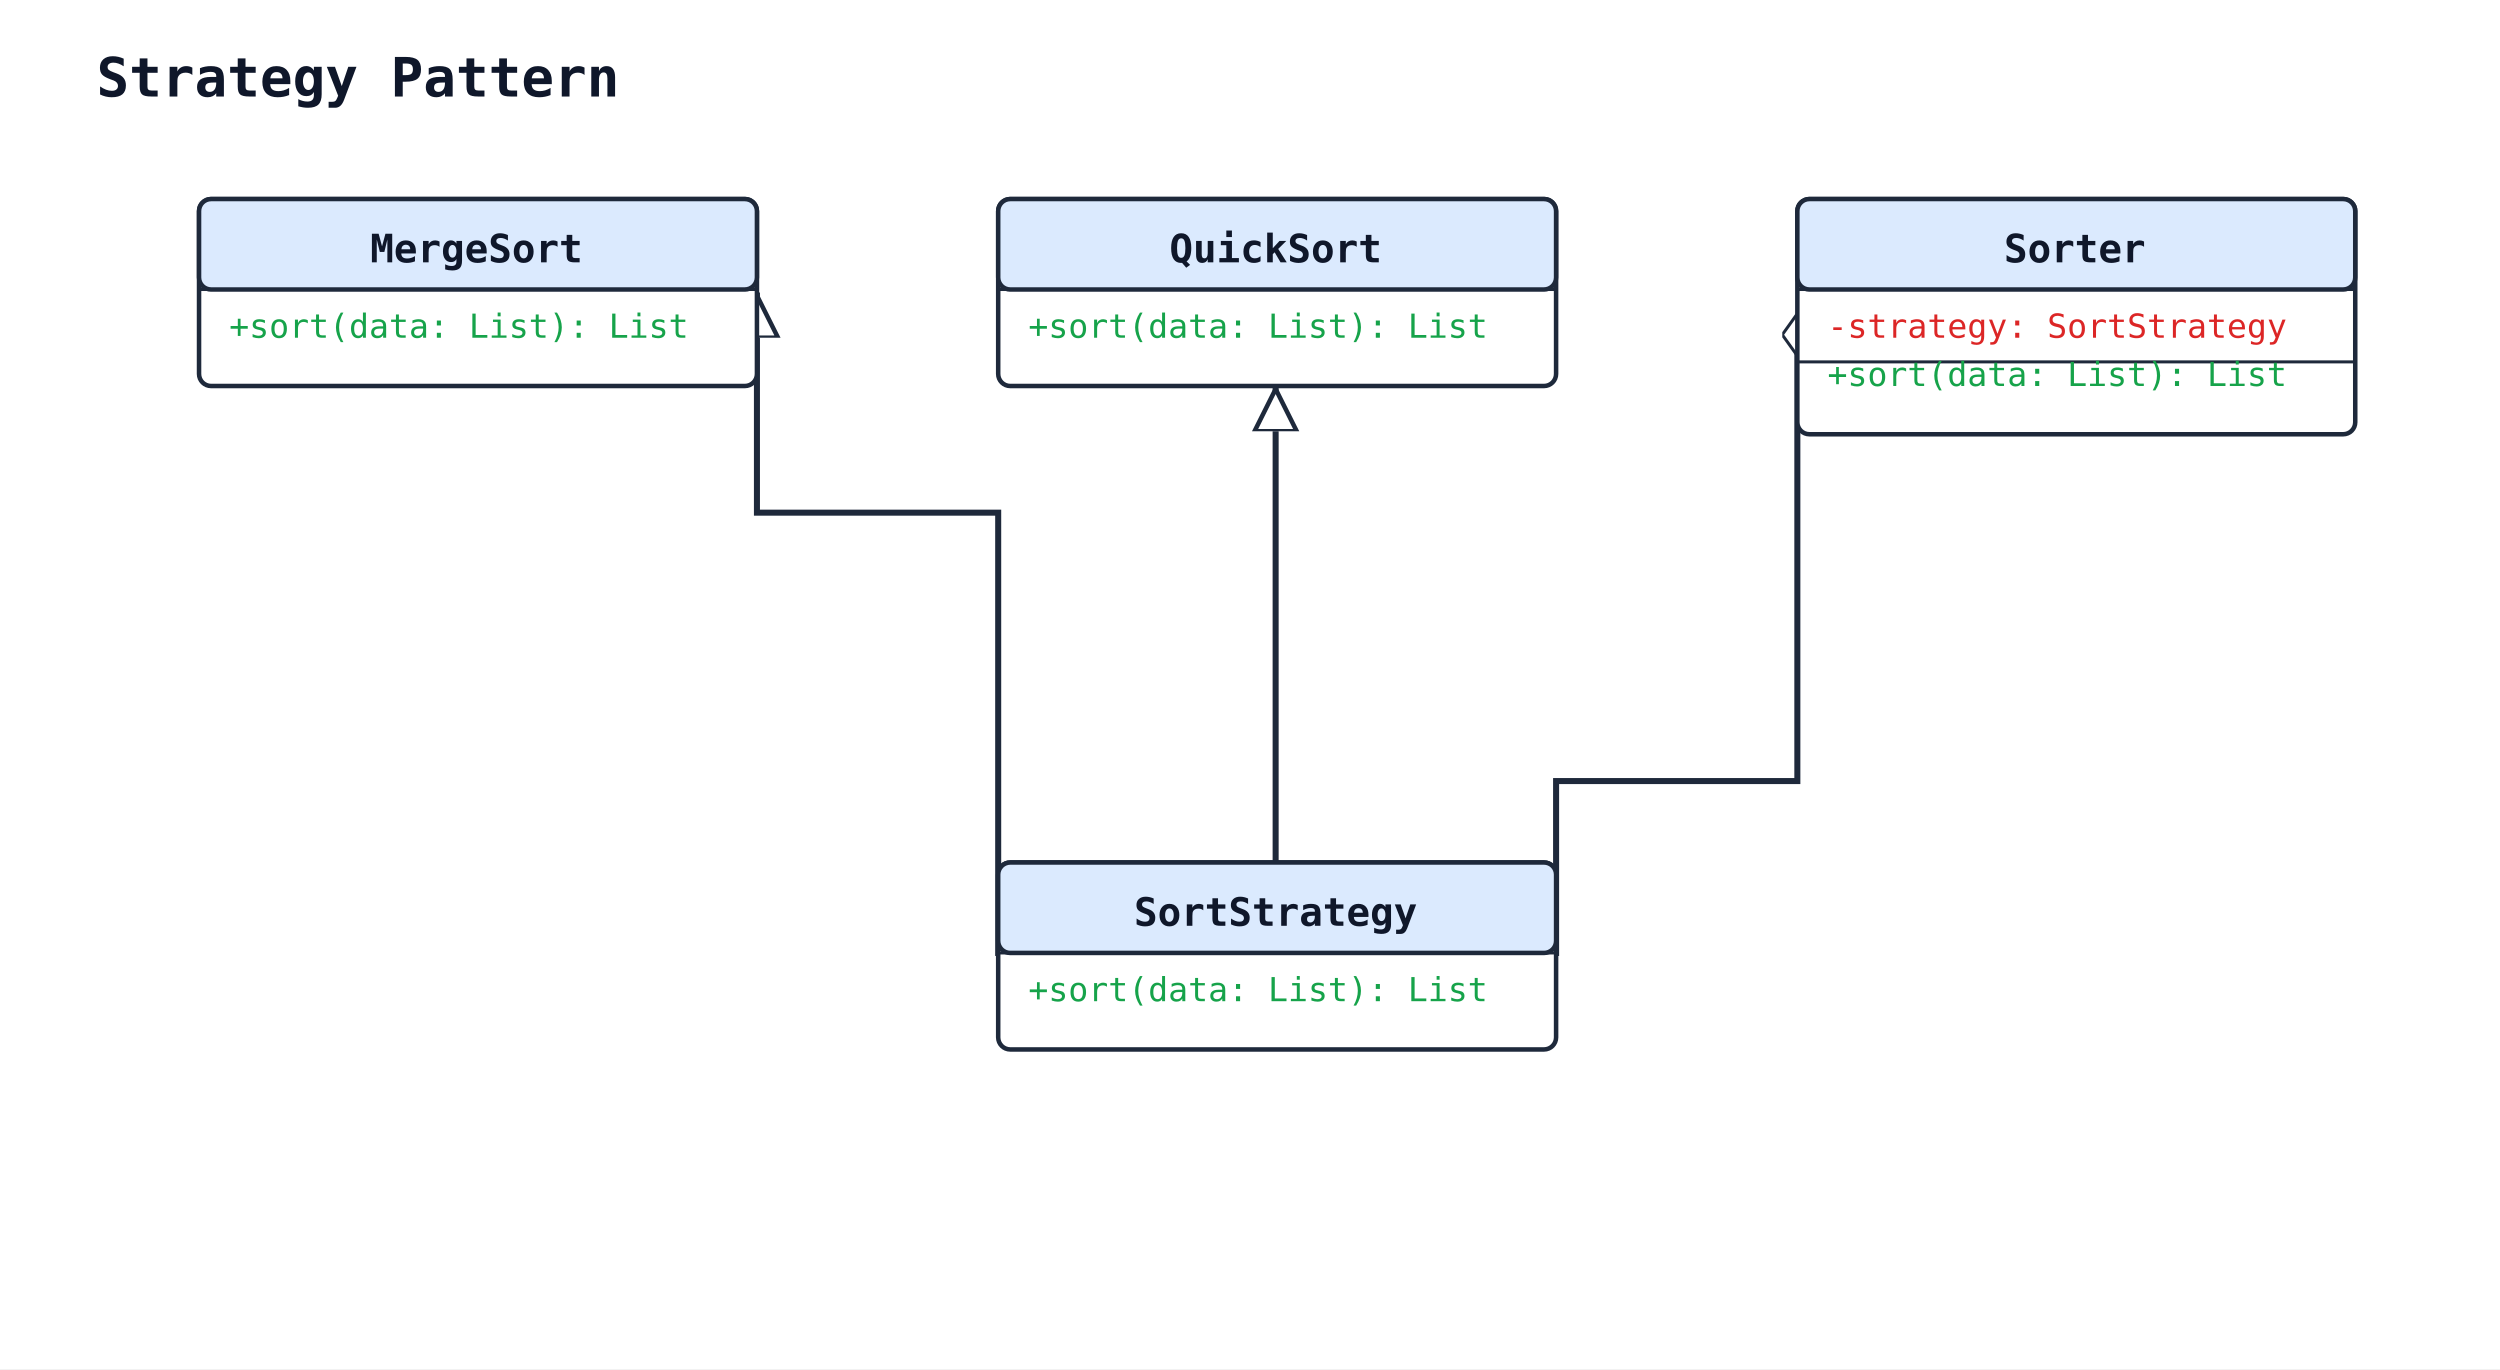
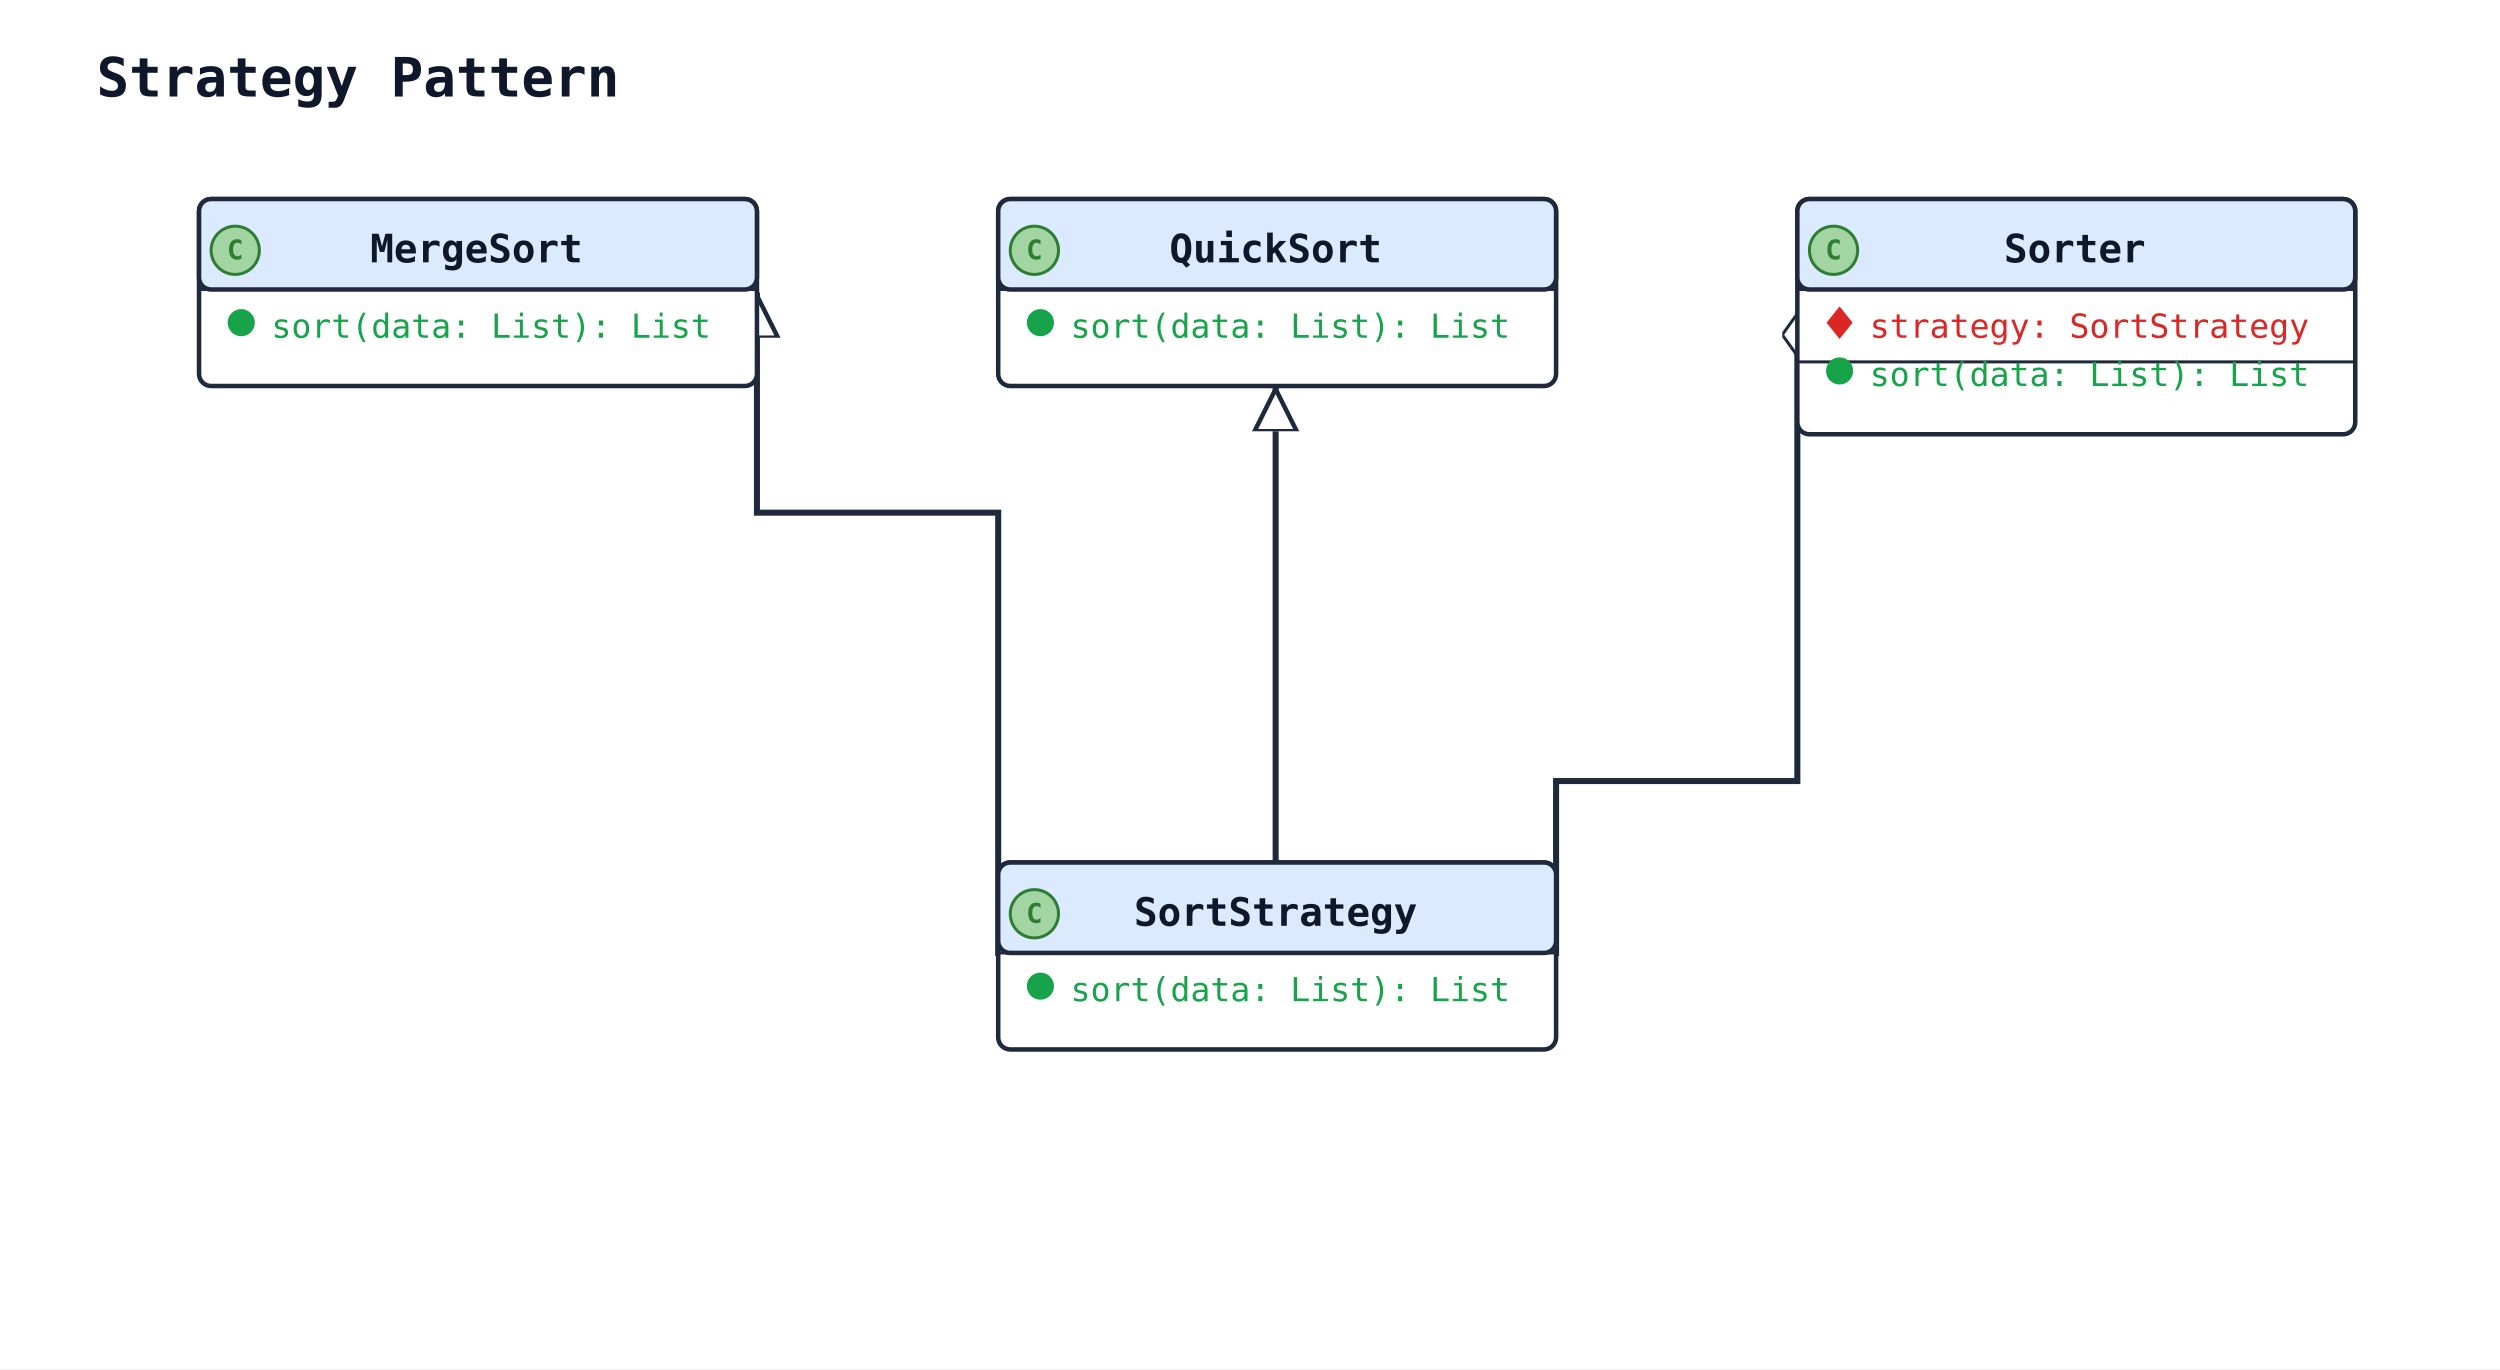
<svg xmlns="http://www.w3.org/2000/svg" width="829" height="454" viewBox="0 0 829 454" data-orientation="TopToBottom">
  <rect width="100%" height="100%" fill="#ffffff" />
  <defs>
    <marker id="arrow-open" viewBox="0 0 10 10" refX="9" refY="5" markerWidth="10" markerHeight="10" markerUnits="userSpaceOnUse" orient="auto-start-reverse">
      <path d="M0,0 L10,5 L0,10" fill="none" stroke="#1e293b" stroke-width="1.5" />
    </marker>
    <marker id="arrow-triangle" viewBox="0 0 16 16" refX="15" refY="8" markerWidth="16" markerHeight="16" markerUnits="userSpaceOnUse" orient="auto-start-reverse">
      <polygon points="0,1 14,8 0,15" fill="#ffffff" stroke="#1e293b" stroke-width="1.5" fill-rule="nonzero" />
    </marker>
    <marker id="arrow-diamond-filled" viewBox="0 0 14 10" refX="13" refY="5" markerWidth="14" markerHeight="10" markerUnits="userSpaceOnUse" orient="auto-start-reverse">
      <path d="M0,5 L7,0 L14,5 L7,10 z" fill="#1e293b" stroke="#1e293b" stroke-width="1" />
    </marker>
    <marker id="arrow-diamond-open" viewBox="0 0 14 10" refX="13" refY="5" markerWidth="14" markerHeight="10" markerUnits="userSpaceOnUse" orient="auto-start-reverse">
      <path d="M0,5 L7,0 L14,5 L7,10 z" fill="#ffffff" stroke="#1e293b" stroke-width="1" />
    </marker>
  </defs>
  <defs>
    <marker id="arrow-triangle-filled" viewBox="0 0 12 12" refX="11" refY="6" markerWidth="12" markerHeight="12" markerUnits="userSpaceOnUse" orient="auto-start-reverse">
      <polygon points="0,0 12,6 0,12" fill="#1e293b" stroke="#1e293b" stroke-width="1.5" />
    </marker>
    <marker id="arrow-box-filled" viewBox="0 0 12 12" refX="11" refY="6" markerWidth="12" markerHeight="12" markerUnits="userSpaceOnUse" orient="auto-start-reverse">
      <rect x="2" y="2" width="8" height="8" fill="#1e293b" stroke="#1e293b" stroke-width="1.5" />
    </marker>
    <marker id="arrow-plus" viewBox="0 0 12 12" refX="11" refY="6" markerWidth="12" markerHeight="12" markerUnits="userSpaceOnUse" orient="auto-start-reverse">
      <path d="M6,1 L6,11 M1,6 L11,6" fill="none" stroke="#1e293b" stroke-width="1.8" stroke-linecap="round" />
    </marker>
    <marker id="arrow-cross" viewBox="0 0 12 12" refX="11" refY="6" markerWidth="12" markerHeight="12" markerUnits="userSpaceOnUse" orient="auto-start-reverse">
      <path d="M2,2 L10,10 M10,2 L2,10" fill="none" stroke="#1e293b" stroke-width="1.8" stroke-linecap="round" />
    </marker>
    <marker id="arrow-bracket-open" viewBox="0 0 12 14" refX="11" refY="7" markerWidth="12" markerHeight="14" markerUnits="userSpaceOnUse" orient="auto-start-reverse">
      <path d="M10,1 L4,1 L4,13 L10,13" fill="none" stroke="#1e293b" stroke-width="1.8" stroke-linecap="round" stroke-linejoin="round" />
    </marker>
    <marker id="arrow-circle-open" viewBox="0 0 12 12" refX="11" refY="6" markerWidth="12" markerHeight="12" markerUnits="userSpaceOnUse" orient="auto-start-reverse">
      <circle cx="6" cy="6" r="4" fill="#ffffff" stroke="#1e293b" stroke-width="1.5" />
    </marker>
    <marker id="arrow-circle-filled" viewBox="0 0 12 12" refX="11" refY="6" markerWidth="12" markerHeight="12" markerUnits="userSpaceOnUse" orient="auto-start-reverse">
      <circle cx="6" cy="6" r="4" fill="#1e293b" stroke="#1e293b" stroke-width="1.5" />
    </marker>
    <marker id="arrow-double-open" viewBox="0 0 16 12" refX="15" refY="6" markerWidth="16" markerHeight="12" markerUnits="userSpaceOnUse" orient="auto-start-reverse">
      <path d="M0,1 L8,6 L0,11 M7,1 L15,6 L7,11" fill="none" stroke="#1e293b" stroke-width="1.5" stroke-linejoin="round" />
    </marker>
  </defs>
  <text x="32" y="32" font-family="monospace" font-size="18" font-weight="600" fill="#0f172a">Strategy Pattern</text>
  <polyline class="uml-relation" data-uml-from="QuickSort" data-uml-to="SortStrategy" data-uml-arrow="&lt;|--" points="423,128 423,207 423,286" fill="none" stroke="#1e293b" stroke-width="2" marker-start="url(#arrow-triangle)" />
  <polyline class="uml-relation" data-uml-from="MergeSort" data-uml-to="SortStrategy" data-uml-arrow="&lt;|--" points="251,97 251,170 331,170 331,317" fill="none" stroke="#1e293b" stroke-width="2" marker-start="url(#arrow-triangle)" />
  <polyline class="uml-relation" data-uml-from="Sorter" data-uml-to="SortStrategy" data-uml-arrow="o--" points="596,105 596,259 516,259 516,317" fill="none" stroke="#1e293b" stroke-width="2" marker-start="url(#arrow-diamond-open)" />
  <rect x="331" y="286" width="185" height="62" rx="4" ry="4" fill="#ffffff" stroke="#1e293b" stroke-width="1.5" />
  <rect x="331" y="286" width="185" height="30" rx="4" ry="4" fill="#dbeafe" stroke="#1e293b" stroke-width="1.5" />
  <line x1="331" y1="316" x2="516" y2="316" stroke="#1e293b" stroke-width="1" />
+   <circle class="uml-class-badge" cx="343" cy="303" r="8" fill="#A2D5A2" stroke="#2E7D32" stroke-width="1" />
+   <text x="343" y="306" text-anchor="middle" font-family="monospace" font-size="9" font-weight="700" fill="#2E7D32">C</text>
  <text x="423" y="307" text-anchor="middle" font-family="monospace" font-size="13" font-weight="600" fill="#0f172a">SortStrategy</text>
-   <text class="uml-member" data-uml-visibility="public" x="341" y="332" font-family="monospace" font-size="11" fill="#16a34a">+sort(data: List): List</text>
+   <circle class="uml-vis-glyph" cx="345" cy="327" r="4" fill="#16a34a" stroke="#16a34a" stroke-width="1" />
+   <text class="uml-member" data-uml-visibility="public" x="355" y="332" font-family="monospace" font-size="11" fill="#16a34a">sort(data: List): List</text>
  <rect x="331" y="66" width="185" height="62" rx="4" ry="4" fill="#ffffff" stroke="#1e293b" stroke-width="1.5" />
  <rect x="331" y="66" width="185" height="30" rx="4" ry="4" fill="#dbeafe" stroke="#1e293b" stroke-width="1.5" />
  <line x1="331" y1="96" x2="516" y2="96" stroke="#1e293b" stroke-width="1" />
+   <circle class="uml-class-badge" cx="343" cy="83" r="8" fill="#A2D5A2" stroke="#2E7D32" stroke-width="1" />
+   <text x="343" y="86" text-anchor="middle" font-family="monospace" font-size="9" font-weight="700" fill="#2E7D32">C</text>
  <text x="423" y="87" text-anchor="middle" font-family="monospace" font-size="13" font-weight="600" fill="#0f172a">QuickSort</text>
-   <text class="uml-member" data-uml-visibility="public" x="341" y="112" font-family="monospace" font-size="11" fill="#16a34a">+sort(data: List): List</text>
+   <circle class="uml-vis-glyph" cx="345" cy="107" r="4" fill="#16a34a" stroke="#16a34a" stroke-width="1" />
+   <text class="uml-member" data-uml-visibility="public" x="355" y="112" font-family="monospace" font-size="11" fill="#16a34a">sort(data: List): List</text>
  <rect x="66" y="66" width="185" height="62" rx="4" ry="4" fill="#ffffff" stroke="#1e293b" stroke-width="1.5" />
  <rect x="66" y="66" width="185" height="30" rx="4" ry="4" fill="#dbeafe" stroke="#1e293b" stroke-width="1.5" />
  <line x1="66" y1="96" x2="251" y2="96" stroke="#1e293b" stroke-width="1" />
+   <circle class="uml-class-badge" cx="78" cy="83" r="8" fill="#A2D5A2" stroke="#2E7D32" stroke-width="1" />
+   <text x="78" y="86" text-anchor="middle" font-family="monospace" font-size="9" font-weight="700" fill="#2E7D32">C</text>
  <text x="158" y="87" text-anchor="middle" font-family="monospace" font-size="13" font-weight="600" fill="#0f172a">MergeSort</text>
-   <text class="uml-member" data-uml-visibility="public" x="76" y="112" font-family="monospace" font-size="11" fill="#16a34a">+sort(data: List): List</text>
+   <circle class="uml-vis-glyph" cx="80" cy="107" r="4" fill="#16a34a" stroke="#16a34a" stroke-width="1" />
+   <text class="uml-member" data-uml-visibility="public" x="90" y="112" font-family="monospace" font-size="11" fill="#16a34a">sort(data: List): List</text>
  <rect x="596" y="66" width="185" height="78" rx="4" ry="4" fill="#ffffff" stroke="#1e293b" stroke-width="1.5" />
  <rect x="596" y="66" width="185" height="30" rx="4" ry="4" fill="#dbeafe" stroke="#1e293b" stroke-width="1.5" />
  <line x1="596" y1="96" x2="781" y2="96" stroke="#1e293b" stroke-width="1" />
+   <circle class="uml-class-badge" cx="608" cy="83" r="8" fill="#A2D5A2" stroke="#2E7D32" stroke-width="1" />
+   <text x="608" y="86" text-anchor="middle" font-family="monospace" font-size="9" font-weight="700" fill="#2E7D32">C</text>
  <text x="688" y="87" text-anchor="middle" font-family="monospace" font-size="13" font-weight="600" fill="#0f172a">Sorter</text>
-   <text class="uml-member" data-uml-visibility="private" x="606" y="112" font-family="monospace" font-size="11" fill="#dc2626">-strategy: SortStrategy</text>
+   <polygon class="uml-vis-glyph" points="610,102 614,107 610,112 606,107" fill="#dc2626" stroke="#dc2626" stroke-width="0.5" />
+   <text class="uml-member" data-uml-visibility="private" x="620" y="112" font-family="monospace" font-size="11" fill="#dc2626">strategy: SortStrategy</text>
  <line x1="596" y1="120" x2="781" y2="120" stroke="#1e293b" stroke-width="1" />
-   <text class="uml-member" data-uml-visibility="public" x="606" y="128" font-family="monospace" font-size="11" fill="#16a34a">+sort(data: List): List</text>
+   <circle class="uml-vis-glyph" cx="610" cy="123" r="4" fill="#16a34a" stroke="#16a34a" stroke-width="1" />
+   <text class="uml-member" data-uml-visibility="public" x="620" y="128" font-family="monospace" font-size="11" fill="#16a34a">sort(data: List): List</text>
</svg>
